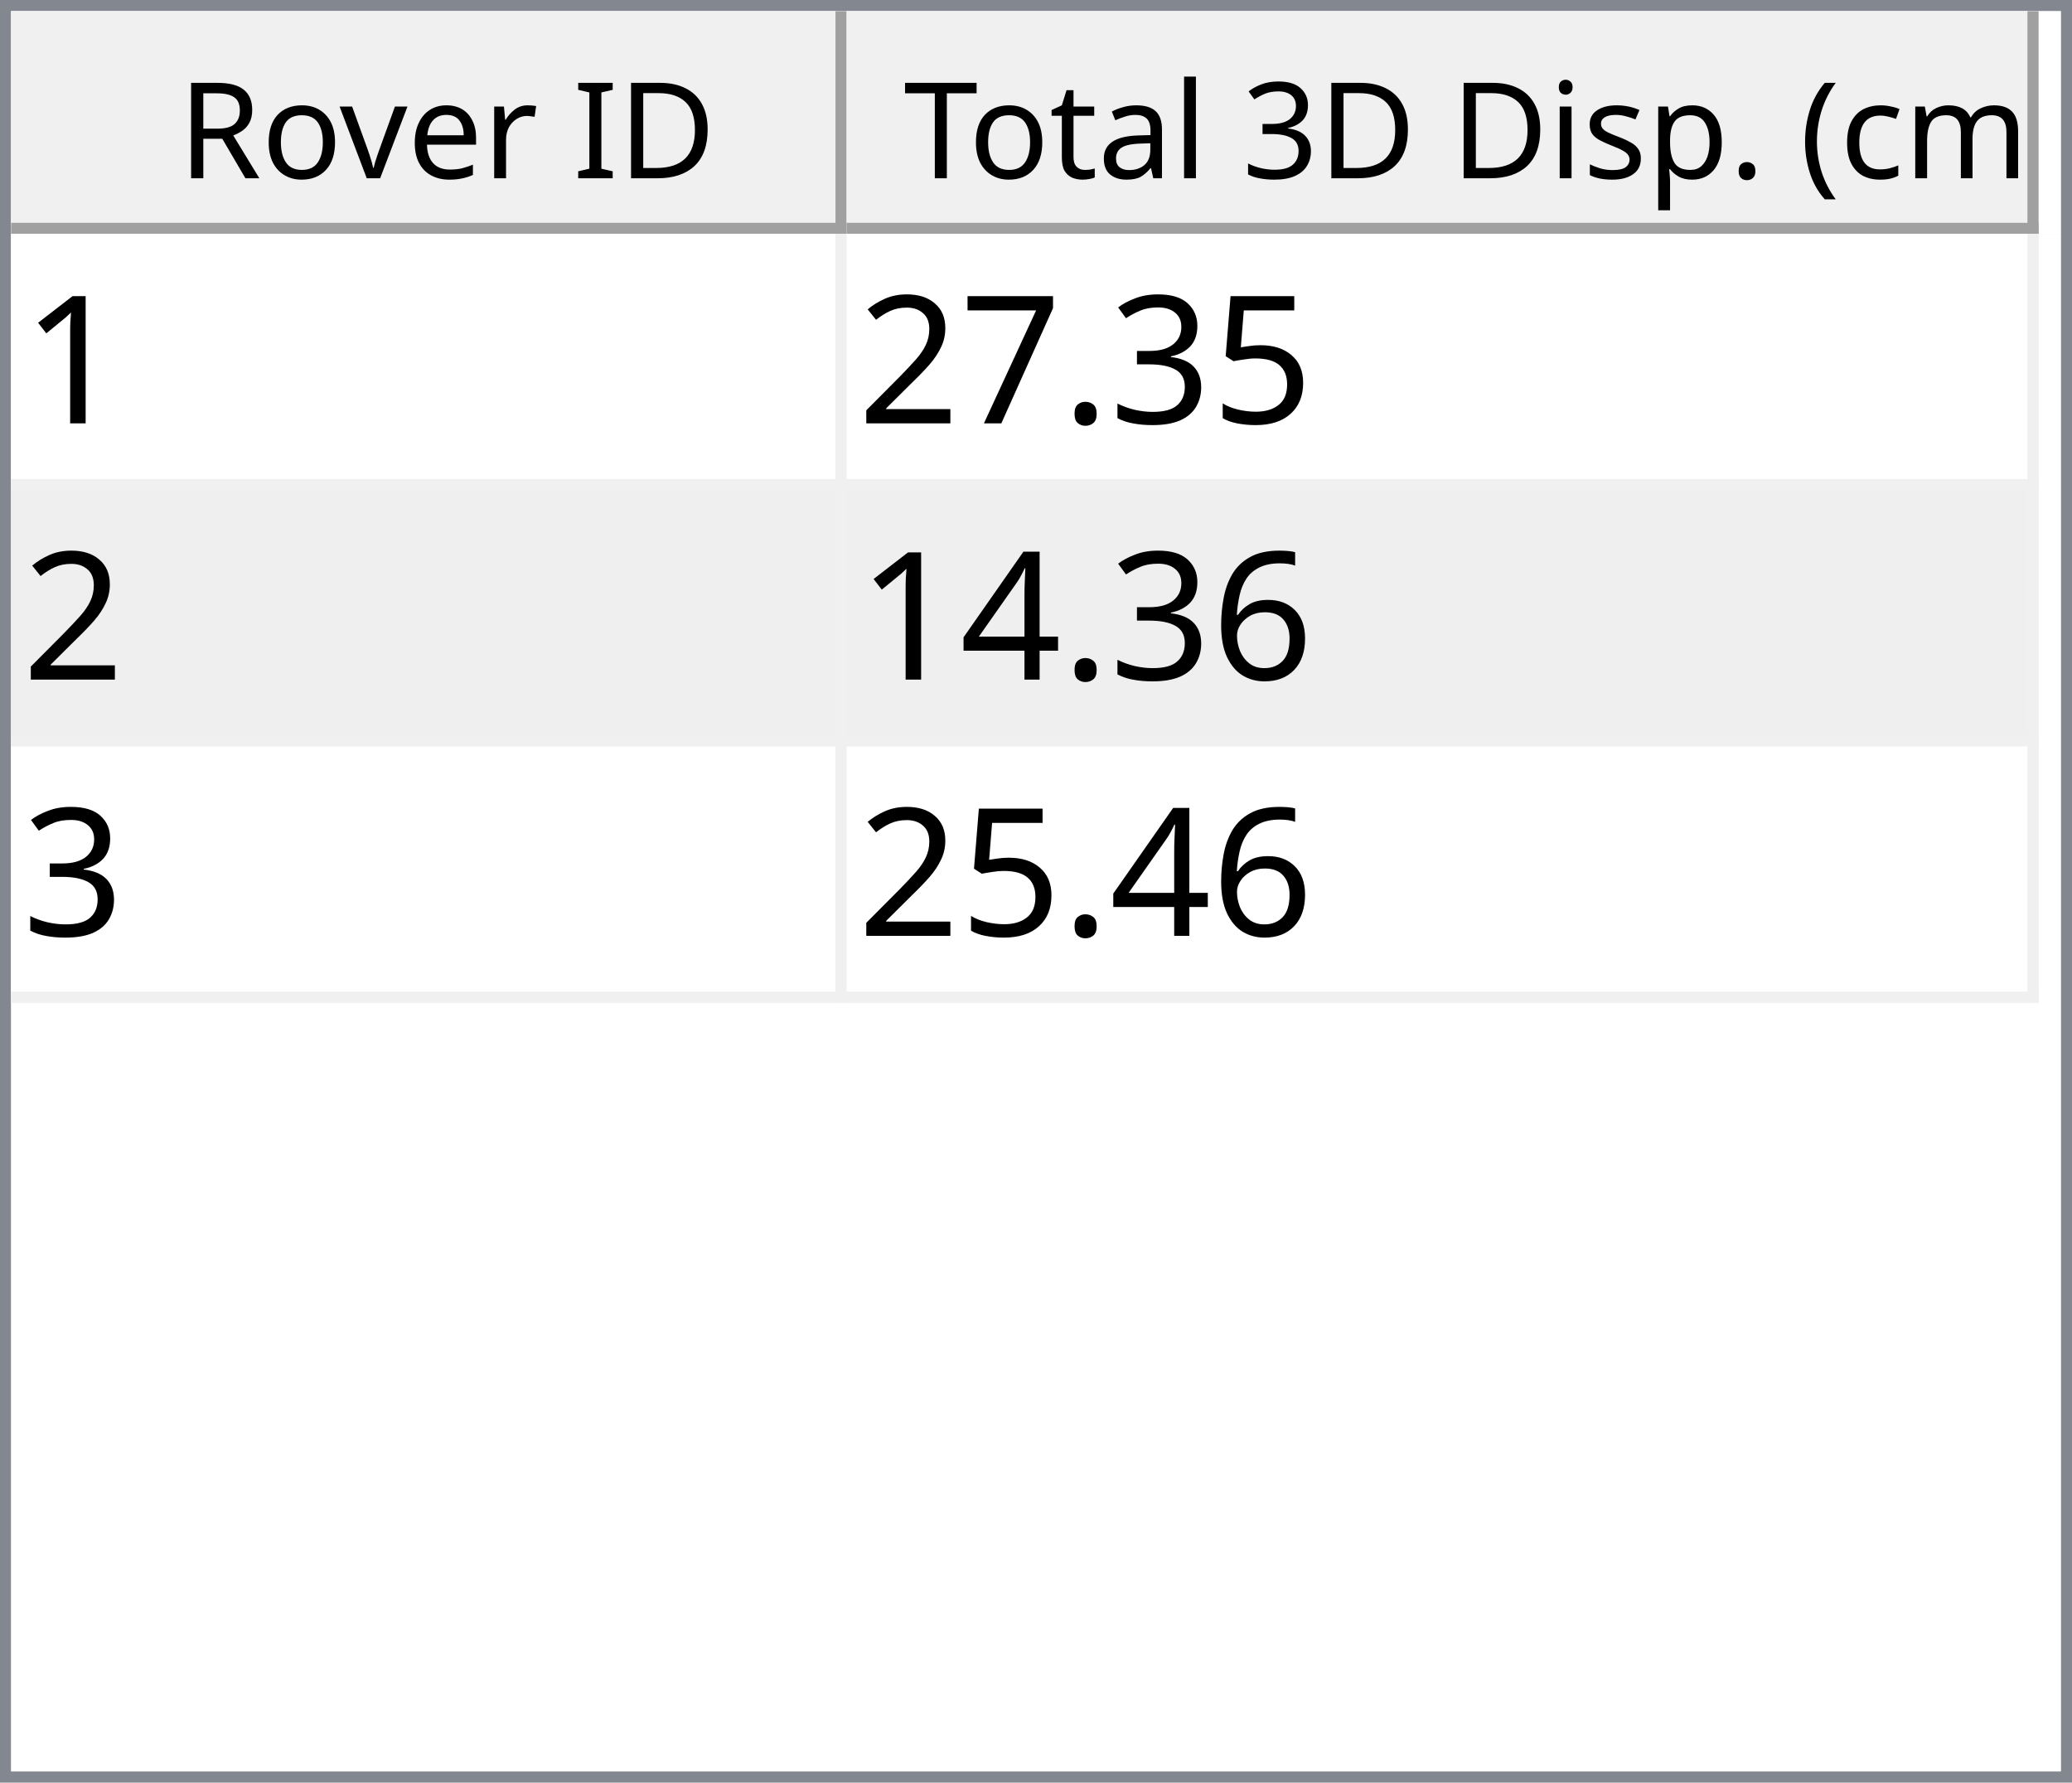
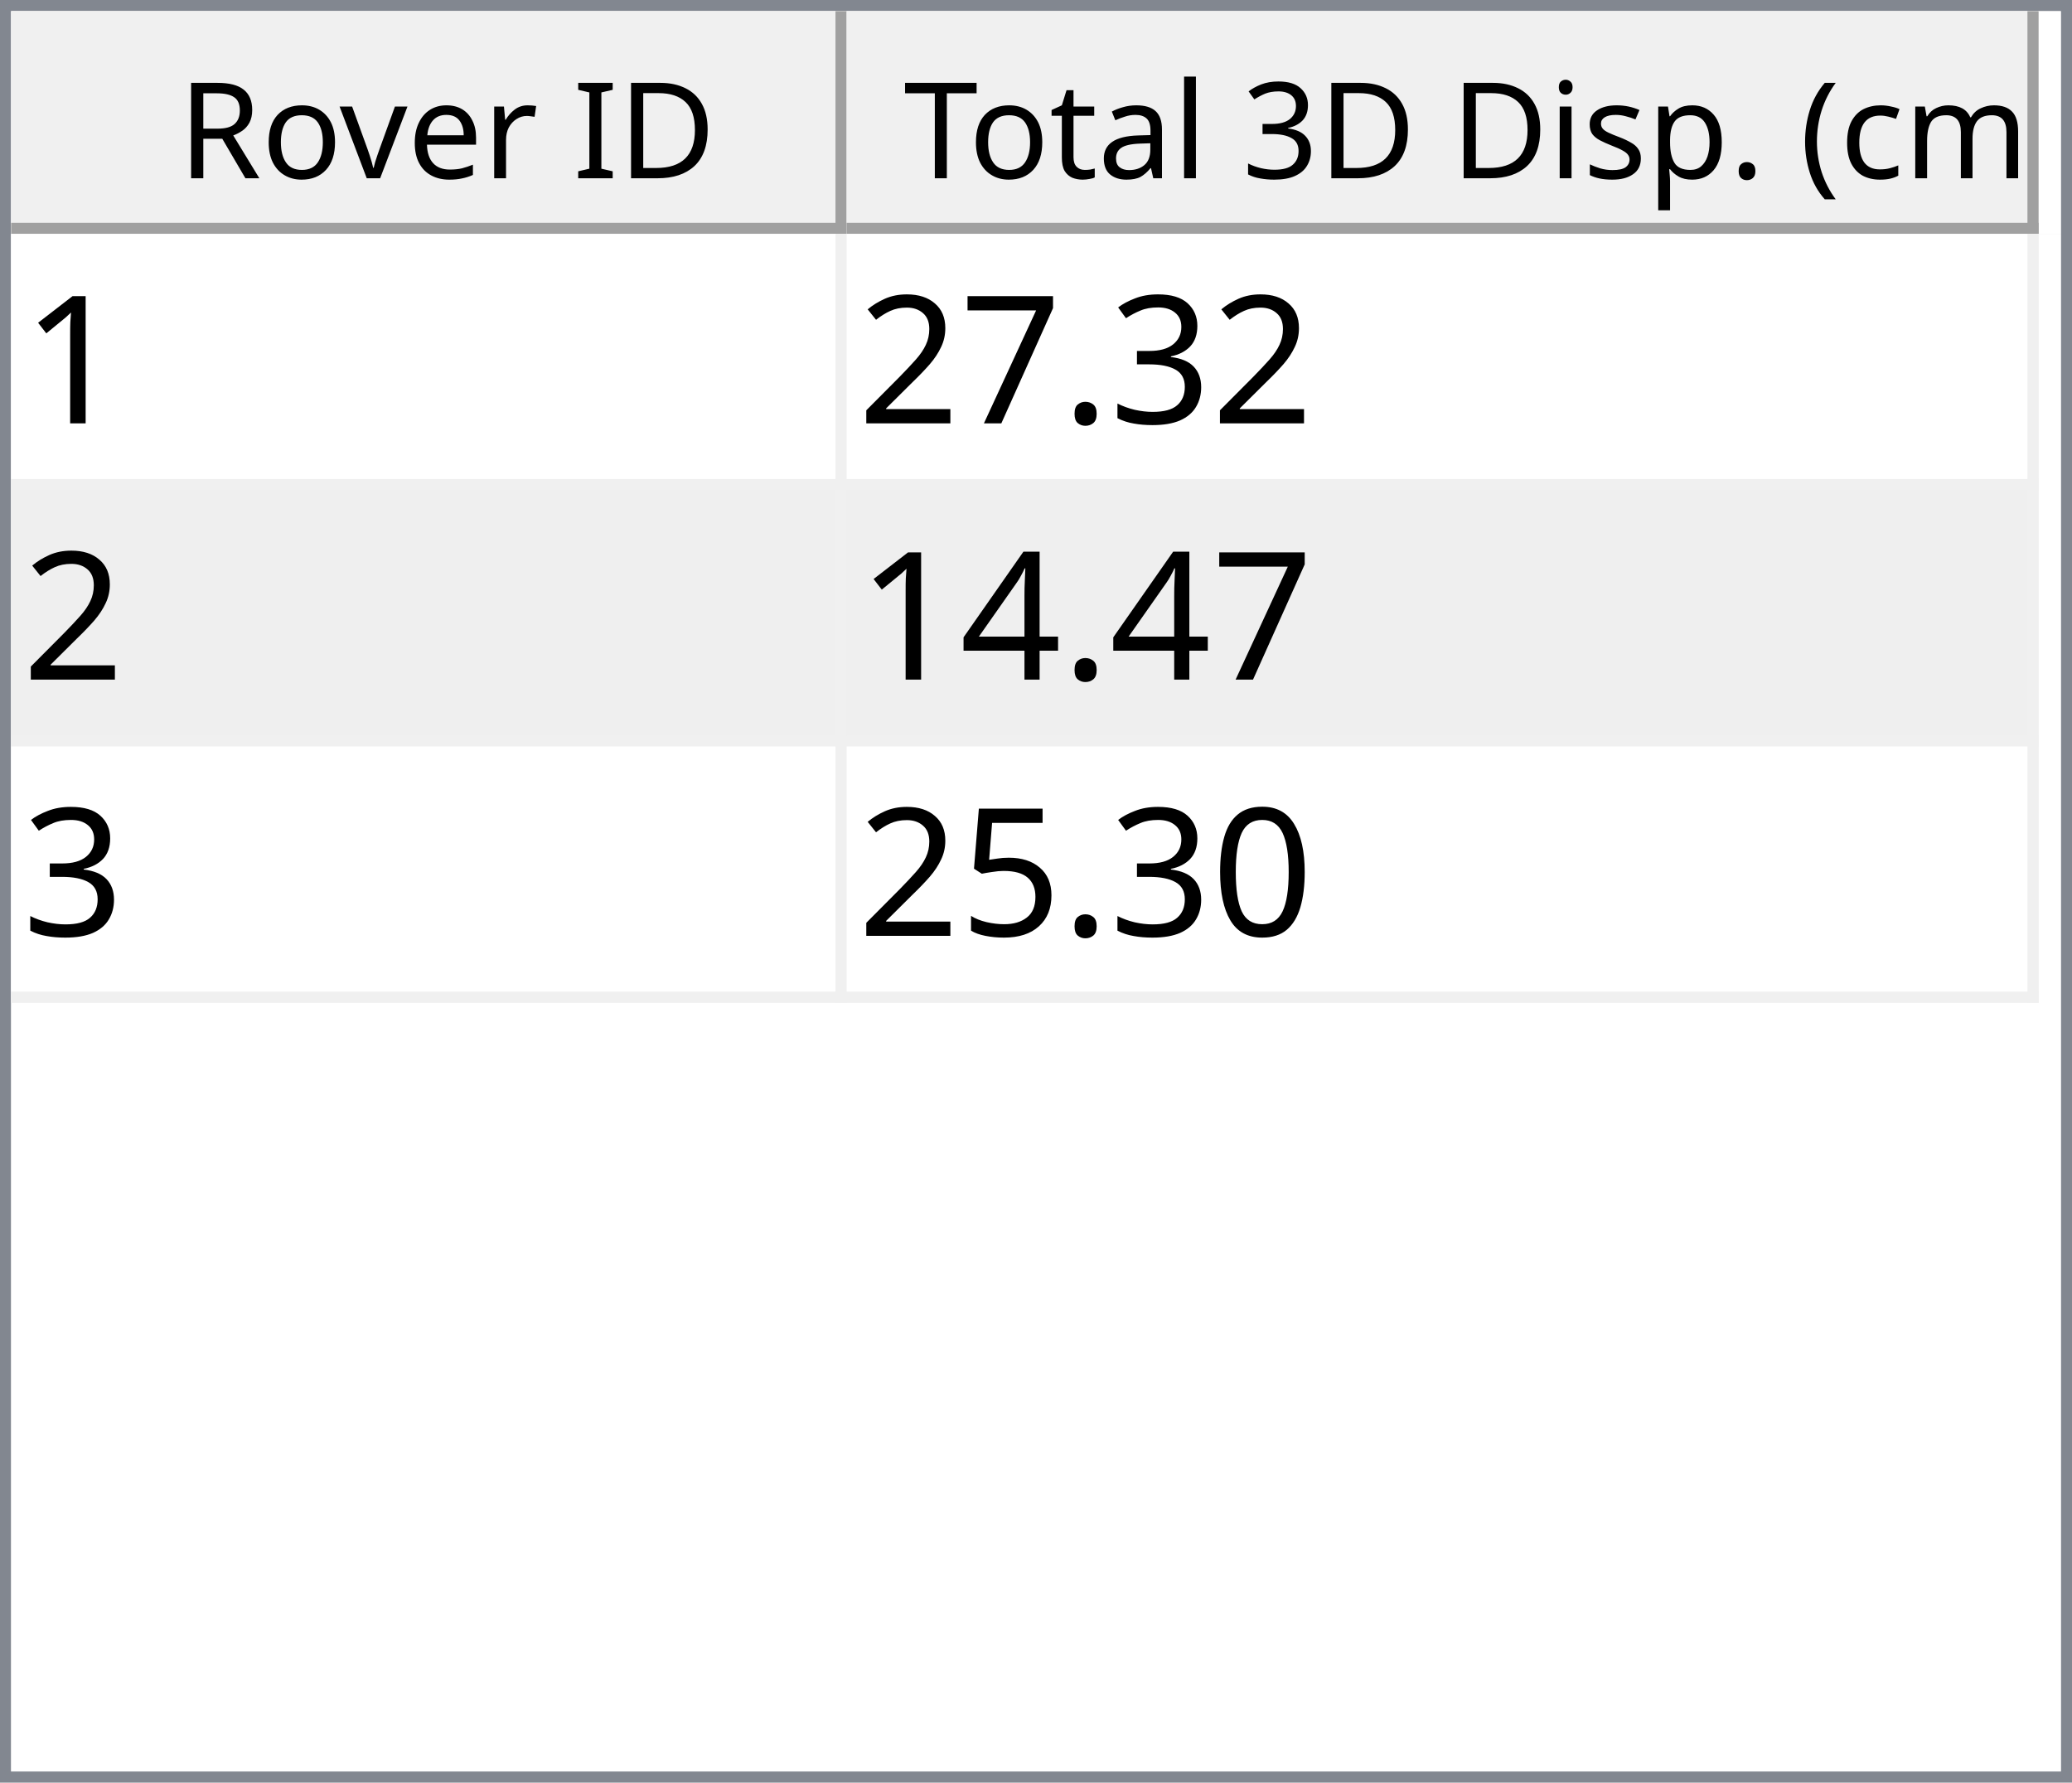
<svg xmlns="http://www.w3.org/2000/svg" style="fill-opacity:1; color-rendering:auto; color-interpolation:auto; text-rendering:auto; stroke:black; stroke-linecap:square; stroke-miterlimit:10; shape-rendering:auto; stroke-opacity:1; fill:black; stroke-dasharray:none; font-weight:normal; stroke-width:1; font-family:'Dialog'; font-style:normal; stroke-linejoin:miter; font-size:12px; stroke-dashoffset:0; image-rendering:auto;" width="186" height="160">
  <defs id="genericDefs" />
  <g>
    <defs id="defs1">
      <clipPath clipPathUnits="userSpaceOnUse" id="clipPath1">
        <path d="M0 0 L186 0 L186 160 L0 160 L0 0 Z" />
      </clipPath>
      <clipPath clipPathUnits="userSpaceOnUse" id="clipPath2">
        <path d="M0 0 L0 160 L186 160 L186 0 Z" />
      </clipPath>
      <clipPath clipPathUnits="userSpaceOnUse" id="clipPath3">
        <path d="M0 0 L0 20 L184 20 L184 0 Z" />
      </clipPath>
      <clipPath clipPathUnits="userSpaceOnUse" id="clipPath4">
        <path d="M0 0 L0 20 L75 20 L75 0 Z" />
      </clipPath>
      <clipPath clipPathUnits="userSpaceOnUse" id="clipPath5">
        <path d="M1 1 L1 19 L74 19 L74 1 Z" />
      </clipPath>
      <clipPath clipPathUnits="userSpaceOnUse" id="clipPath6">
        <path d="M0 0 L0 18 L73 18 L73 0 Z" />
      </clipPath>
      <clipPath clipPathUnits="userSpaceOnUse" id="clipPath7">
        <path d="M-0.5 -0.5 L-0.5 19.5 L74.5 19.5 L74.5 -0.5 Z" />
      </clipPath>
      <clipPath clipPathUnits="userSpaceOnUse" id="clipPath8">
        <path d="M0 0 L0 20 L107 20 L107 0 Z" />
      </clipPath>
      <clipPath clipPathUnits="userSpaceOnUse" id="clipPath9">
        <path d="M1 1 L1 19 L106 19 L106 1 Z" />
      </clipPath>
      <clipPath clipPathUnits="userSpaceOnUse" id="clipPath10">
        <path d="M0 0 L0 18 L105 18 L105 0 Z" />
      </clipPath>
      <clipPath clipPathUnits="userSpaceOnUse" id="clipPath11">
        <path d="M-0.5 -0.5 L-0.5 19.5 L106.5 19.5 L106.5 -0.5 Z" />
      </clipPath>
      <clipPath clipPathUnits="userSpaceOnUse" id="clipPath12">
        <path d="M0 0 L0 138 L184 138 L184 0 Z" />
      </clipPath>
      <clipPath clipPathUnits="userSpaceOnUse" id="clipPath13">
        <path d="M0 0 L0 69 L182 69 L182 0 Z" />
      </clipPath>
      <clipPath clipPathUnits="userSpaceOnUse" id="clipPath14">
        <path d="M-0.5 -0.5 L-0.5 68.5 L181.5 68.5 L181.5 -0.5 Z" />
      </clipPath>
      <clipPath clipPathUnits="userSpaceOnUse" id="clipPath15">
        <path d="M0 0 L0 22 L74 22 L74 0 Z" />
      </clipPath>
      <clipPath clipPathUnits="userSpaceOnUse" id="clipPath16">
        <path d="M0 0 L0 22 L106 22 L106 0 Z" />
      </clipPath>
      <font horiz-adv-x="64.551" id="font1">
        <font-face ascent="107.91" descent="25.098" units-per-em="100" style="font-style:normal; font-family:Segoe UI; font-weight:normal;" />
        <missing-glyph horiz-adv-x="64.551" d="M8.109 0 L8.109 68.266 L56.453 68.266 L56.453 0 L8.109 0 ZM15.328 7.234 L49.219 7.234 L49.219 61.031 L15.328 61.031 L15.328 7.234 Z" />
        <glyph unicode="D" horiz-adv-x="70.117" d="M9.188 0 L9.188 70.016 L28.516 70.016 Q65.531 70.016 65.531 35.891 Q65.531 19.672 55.25 9.836 Q44.969 0 27.734 0 L9.188 0 ZM17.391 62.594 L17.391 7.422 L27.828 7.422 Q41.609 7.422 49.273 14.797 Q56.938 22.172 56.938 35.688 Q56.938 62.594 28.328 62.594 L17.391 62.594 Z" />
        <glyph unicode="I" horiz-adv-x="26.611" d="M17.391 0 L9.188 0 L9.188 70.016 L17.391 70.016 L17.391 0 Z" />
        <glyph unicode=" " horiz-adv-x="27.393" d="" />
        <glyph unicode="r" horiz-adv-x="34.766" d="M34.188 41.891 Q32.078 43.5 28.125 43.5 Q23 43.5 19.555 38.672 Q16.109 33.844 16.109 25.484 L16.109 0 L8.109 0 L8.109 50 L16.109 50 L16.109 39.703 L16.312 39.703 Q18.016 44.969 21.531 47.922 Q25.047 50.875 29.391 50.875 Q32.516 50.875 34.188 50.203 L34.188 41.891 Z" />
        <glyph unicode="e" horiz-adv-x="52.295" d="M48.297 23 L12.984 23 Q13.188 14.656 17.484 10.109 Q21.781 5.562 29.297 5.562 Q37.75 5.562 44.828 11.141 L44.828 3.609 Q38.234 -1.172 27.391 -1.172 Q16.797 -1.172 10.742 5.641 Q4.688 12.453 4.688 24.812 Q4.688 36.469 11.305 43.82 Q17.922 51.172 27.734 51.172 Q37.547 51.172 42.922 44.828 Q48.297 38.484 48.297 27.203 L48.297 23 ZM40.094 29.781 Q40.047 36.719 36.75 40.578 Q33.453 44.438 27.594 44.438 Q21.922 44.438 17.969 40.383 Q14.016 36.328 13.094 29.781 L40.094 29.781 Z" />
        <glyph unicode="v" horiz-adv-x="47.9" d="M47.406 50 L27.484 0 L19.625 0 L0.688 50 L9.469 50 L22.172 13.672 Q23.578 9.672 23.922 6.688 L24.125 6.688 Q24.609 10.453 25.688 13.484 L38.969 50 L47.406 50 Z" />
        <glyph unicode="o" horiz-adv-x="58.594" d="M29 -1.172 Q17.922 -1.172 11.305 5.836 Q4.688 12.844 4.688 24.422 Q4.688 37.016 11.57 44.094 Q18.453 51.172 30.172 51.172 Q41.359 51.172 47.633 44.289 Q53.906 37.406 53.906 25.203 Q53.906 13.234 47.141 6.031 Q40.375 -1.172 29 -1.172 ZM29.594 44.438 Q21.875 44.438 17.383 39.188 Q12.891 33.938 12.891 24.703 Q12.891 15.828 17.43 10.695 Q21.969 5.562 29.594 5.562 Q37.359 5.562 41.531 10.594 Q45.703 15.625 45.703 24.906 Q45.703 34.281 41.531 39.359 Q37.359 44.438 29.594 44.438 Z" />
        <glyph unicode="R" horiz-adv-x="59.814" d="M59.375 0 L49.609 0 L37.891 19.625 Q36.281 22.359 34.766 24.289 Q33.25 26.219 31.664 27.438 Q30.078 28.656 28.25 29.219 Q26.422 29.781 24.125 29.781 L17.391 29.781 L17.391 0 L9.188 0 L9.188 70.016 L30.078 70.016 Q34.672 70.016 38.555 68.867 Q42.438 67.719 45.289 65.375 Q48.141 63.031 49.758 59.547 Q51.375 56.062 51.375 51.375 Q51.375 47.703 50.273 44.656 Q49.172 41.609 47.148 39.211 Q45.125 36.812 42.266 35.133 Q39.406 33.453 35.844 32.516 L35.844 32.328 Q37.594 31.547 38.891 30.547 Q40.188 29.547 41.359 28.18 Q42.531 26.812 43.68 25.078 Q44.828 23.344 46.234 21.047 L59.375 0 ZM17.391 62.594 L17.391 37.203 L28.516 37.203 Q31.594 37.203 34.203 38.133 Q36.812 39.062 38.719 40.797 Q40.625 42.531 41.703 45.047 Q42.781 47.562 42.781 50.688 Q42.781 56.297 39.141 59.445 Q35.5 62.594 28.609 62.594 L17.391 62.594 Z" />
        <glyph unicode=")" horiz-adv-x="30.176" d="M8.297 -15.922 L1.172 -15.922 Q16.406 2.344 16.406 26.812 Q16.406 51.469 1.078 70.016 L8.297 70.016 Q23.531 52.156 23.531 26.703 Q23.531 1.375 8.297 -15.922 Z" />
        <glyph unicode="m" horiz-adv-x="86.133" d="M79.109 0 L71.094 0 L71.094 28.719 Q71.094 37.016 68.531 40.727 Q65.969 44.438 59.906 44.438 Q54.781 44.438 51.195 39.75 Q47.609 35.062 47.609 28.516 L47.609 0 L39.594 0 L39.594 29.688 Q39.594 44.438 28.219 44.438 Q22.953 44.438 19.531 40.016 Q16.109 35.594 16.109 28.516 L16.109 0 L8.109 0 L8.109 50 L16.109 50 L16.109 42.094 L16.312 42.094 Q21.625 51.172 31.844 51.172 Q36.969 51.172 40.773 48.312 Q44.578 45.453 46 40.828 Q51.562 51.172 62.594 51.172 Q79.109 51.172 79.109 30.812 L79.109 0 Z" />
        <glyph unicode="c" horiz-adv-x="46.191" d="M42.188 2.297 Q36.422 -1.172 28.516 -1.172 Q17.828 -1.172 11.258 5.789 Q4.688 12.75 4.688 23.828 Q4.688 36.188 11.766 43.68 Q18.844 51.172 30.672 51.172 Q37.25 51.172 42.281 48.734 L42.281 40.531 Q36.719 44.438 30.375 44.438 Q22.703 44.438 17.797 38.945 Q12.891 33.453 12.891 24.516 Q12.891 15.719 17.508 10.641 Q22.125 5.562 29.891 5.562 Q36.422 5.562 42.188 9.906 L42.188 2.297 Z" />
        <glyph unicode="(" horiz-adv-x="30.176" d="M29.109 -15.922 L21.969 -15.922 Q6.844 1.375 6.844 26.703 Q6.844 52.156 21.969 70.016 L29.203 70.016 Q13.875 51.469 13.875 26.812 Q13.875 2.344 29.109 -15.922 Z" />
        <glyph unicode="." horiz-adv-x="21.68" d="M10.891 -1.078 Q8.641 -1.078 7.055 0.539 Q5.469 2.156 5.469 4.391 Q5.469 6.641 7.055 8.273 Q8.641 9.906 10.891 9.906 Q13.188 9.906 14.797 8.273 Q16.406 6.641 16.406 4.391 Q16.406 2.156 14.797 0.539 Q13.188 -1.078 10.891 -1.078 Z" />
        <glyph unicode="p" horiz-adv-x="58.789" d="M16.312 7.234 L16.109 7.234 L16.109 -23 L8.109 -23 L8.109 50 L16.109 50 L16.109 41.219 L16.312 41.219 Q22.219 51.172 33.594 51.172 Q43.266 51.172 48.688 44.461 Q54.109 37.75 54.109 26.469 Q54.109 13.922 48 6.375 Q41.891 -1.172 31.297 -1.172 Q21.578 -1.172 16.312 7.234 ZM16.109 27.391 L16.109 20.406 Q16.109 14.203 20.141 9.883 Q24.172 5.562 30.375 5.562 Q37.641 5.562 41.773 11.133 Q45.906 16.703 45.906 26.609 Q45.906 34.969 42.047 39.703 Q38.188 44.438 31.594 44.438 Q24.609 44.438 20.359 39.578 Q16.109 34.719 16.109 27.391 Z" />
        <glyph unicode="s" horiz-adv-x="42.432" d="M5.078 1.812 L5.078 10.406 Q11.625 5.562 19.484 5.562 Q30.031 5.562 30.031 12.594 Q30.031 14.594 29.125 15.992 Q28.219 17.391 26.68 18.461 Q25.141 19.531 23.07 20.383 Q21 21.234 18.609 22.172 Q15.281 23.484 12.766 24.828 Q10.25 26.172 8.57 27.859 Q6.891 29.547 6.031 31.695 Q5.172 33.844 5.172 36.719 Q5.172 40.234 6.789 42.945 Q8.406 45.656 11.086 47.484 Q13.766 49.312 17.211 50.242 Q20.656 51.172 24.312 51.172 Q30.812 51.172 35.938 48.922 L35.938 40.828 Q30.422 44.438 23.25 44.438 Q21 44.438 19.195 43.922 Q17.391 43.406 16.094 42.477 Q14.797 41.547 14.086 40.258 Q13.375 38.969 13.375 37.406 Q13.375 35.453 14.086 34.133 Q14.797 32.812 16.164 31.789 Q17.531 30.766 19.484 29.938 Q21.438 29.109 23.922 28.125 Q27.25 26.859 29.883 25.516 Q32.516 24.172 34.375 22.484 Q36.234 20.797 37.234 18.602 Q38.234 16.406 38.234 13.375 Q38.234 9.672 36.602 6.938 Q34.969 4.203 32.234 2.398 Q29.5 0.594 25.93 -0.289 Q22.359 -1.172 18.453 -1.172 Q10.75 -1.172 5.078 1.812 Z" />
        <glyph unicode="i" horiz-adv-x="24.219" d="M12.203 62.703 Q10.062 62.703 8.547 64.164 Q7.031 65.625 7.031 67.875 Q7.031 70.125 8.547 71.609 Q10.062 73.094 12.203 73.094 Q14.406 73.094 15.945 71.609 Q17.484 70.125 17.484 67.875 Q17.484 65.719 15.945 64.211 Q14.406 62.703 12.203 62.703 ZM16.109 0 L8.109 0 L8.109 50 L16.109 50 L16.109 0 Z" />
        <glyph unicode="3" horiz-adv-x="53.906" d="M46.531 19.828 Q46.531 15.094 44.75 11.211 Q42.969 7.328 39.719 4.57 Q36.469 1.812 31.93 0.297 Q27.391 -1.219 21.922 -1.219 Q11.922 -1.219 6 2.594 L6 11.188 Q13.094 5.609 22.219 5.609 Q25.875 5.609 28.828 6.539 Q31.781 7.469 33.906 9.227 Q36.031 10.984 37.18 13.477 Q38.328 15.969 38.328 19.094 Q38.328 32.812 18.797 32.812 L12.984 32.812 L12.984 39.594 L18.5 39.594 Q35.797 39.594 35.797 52.484 Q35.797 64.406 22.609 64.406 Q15.188 64.406 8.688 59.422 L8.688 67.188 Q15.375 71.188 24.609 71.188 Q29 71.188 32.57 69.969 Q36.141 68.75 38.68 66.555 Q41.219 64.359 42.609 61.281 Q44 58.203 44 54.5 Q44 40.672 30.031 36.719 L30.031 36.531 Q33.594 36.141 36.625 34.797 Q39.656 33.453 41.852 31.305 Q44.047 29.156 45.289 26.25 Q46.531 23.344 46.531 19.828 Z" />
        <glyph unicode="l" horiz-adv-x="24.219" d="M16.109 0 L8.109 0 L8.109 74.031 L16.109 74.031 L16.109 0 Z" />
        <glyph unicode="a" horiz-adv-x="50.879" d="M43.891 0 L35.891 0 L35.891 7.812 L35.688 7.812 Q30.469 -1.172 20.312 -1.172 Q12.844 -1.172 8.617 2.781 Q4.391 6.734 4.391 13.281 Q4.391 27.297 20.906 29.594 L35.891 31.688 Q35.891 44.438 25.594 44.438 Q16.547 44.438 9.281 38.281 L9.281 46.484 Q16.656 51.172 26.266 51.172 Q43.891 51.172 43.891 32.516 L43.891 0 ZM35.891 25.297 L23.828 23.641 Q18.266 22.859 15.43 20.875 Q12.594 18.891 12.594 13.875 Q12.594 10.203 15.211 7.883 Q17.828 5.562 22.172 5.562 Q28.125 5.562 32.008 9.742 Q35.891 13.922 35.891 20.312 L35.891 25.297 Z" />
        <glyph unicode="t" horiz-adv-x="33.887" d="M31.297 0.484 Q28.469 -1.078 23.828 -1.078 Q10.688 -1.078 10.688 13.578 L10.688 43.172 L2.094 43.172 L2.094 50 L10.688 50 L10.688 62.203 L18.703 64.797 L18.703 50 L31.297 50 L31.297 43.172 L18.703 43.172 L18.703 14.984 Q18.703 9.969 20.414 7.82 Q22.125 5.672 26.078 5.672 Q29.109 5.672 31.297 7.328 L31.297 0.484 Z" />
        <glyph unicode="T" horiz-adv-x="52.393" d="M50.594 62.594 L30.375 62.594 L30.375 0 L22.172 0 L22.172 62.594 L2 62.594 L2 70.016 L50.594 70.016 L50.594 62.594 Z" />
      </font>
      <font horiz-adv-x="75.0" id="font2">
        <font-face ascent="100.537" descent="21.973" units-per-em="100" style="font-style:normal; font-family:sans-serif; font-weight:normal;" />
        <missing-glyph horiz-adv-x="75.0" d="M12.5 0 L12.5 62.5 L62.5 62.5 L62.5 0 L12.5 0 ZM14.062 1.562 L60.938 1.562 L60.938 60.938 L14.062 60.938 L14.062 1.562 Z" />
        <glyph unicode="1" horiz-adv-x="55.615" d="M37.25 0 L28.469 0 L28.469 56 Q25.297 52.984 20.141 49.953 Q14.984 46.922 10.891 45.406 L10.891 53.906 Q18.266 57.375 23.781 62.305 Q29.297 67.234 31.594 71.875 L37.25 71.875 L37.25 0 Z" />
-         <glyph unicode="5" horiz-adv-x="55.615" d="M4.156 18.75 L13.375 19.531 Q14.406 12.797 18.141 9.398 Q21.875 6 27.156 6 Q33.5 6 37.891 10.789 Q42.281 15.578 42.281 23.484 Q42.281 31 38.062 35.352 Q33.844 39.703 27 39.703 Q22.75 39.703 19.336 37.773 Q15.922 35.844 13.969 32.766 L5.719 33.844 L12.641 70.609 L48.25 70.609 L48.25 62.203 L19.672 62.203 L15.828 42.969 Q22.266 47.469 29.344 47.469 Q38.719 47.469 45.164 40.969 Q51.609 34.469 51.609 24.266 Q51.609 14.547 45.953 7.469 Q39.062 -1.219 27.156 -1.219 Q17.391 -1.219 11.211 4.25 Q5.031 9.719 4.156 18.75 Z" />
        <glyph unicode="3" horiz-adv-x="55.615" d="M4.203 18.891 L12.984 20.062 Q14.5 12.594 18.141 9.297 Q21.781 6 27 6 Q33.203 6 37.477 10.297 Q41.75 14.594 41.75 20.953 Q41.75 27 37.797 30.93 Q33.844 34.859 27.734 34.859 Q25.25 34.859 21.531 33.891 L22.516 41.609 Q23.391 41.5 23.922 41.5 Q29.547 41.5 34.039 44.43 Q38.531 47.359 38.531 53.469 Q38.531 58.297 35.258 61.477 Q31.984 64.656 26.812 64.656 Q21.688 64.656 18.266 61.43 Q14.844 58.203 13.875 51.766 L5.078 53.328 Q6.688 62.156 12.398 67.016 Q18.109 71.875 26.609 71.875 Q32.469 71.875 37.398 69.359 Q42.328 66.844 44.945 62.5 Q47.562 58.156 47.562 53.266 Q47.562 48.641 45.07 44.828 Q42.578 41.016 37.703 38.766 Q44.047 37.312 47.562 32.695 Q51.078 28.078 51.078 21.141 Q51.078 11.766 44.242 5.25 Q37.406 -1.266 26.953 -1.266 Q17.531 -1.266 11.305 4.352 Q5.078 9.969 4.203 18.891 Z" />
        <glyph unicode="." horiz-adv-x="27.783" d="M9.078 0 L9.078 10.016 L19.094 10.016 L19.094 0 L9.078 0 Z" />
        <glyph unicode="7" horiz-adv-x="55.615" d="M4.734 62.203 L4.734 70.656 L51.078 70.656 L51.078 63.812 Q44.234 56.547 37.523 44.484 Q30.812 32.422 27.156 19.672 Q24.516 10.688 23.781 0 L14.75 0 Q14.891 8.453 18.062 20.414 Q21.234 32.375 27.172 43.484 Q33.109 54.594 39.797 62.203 L4.734 62.203 Z" />
        <glyph unicode="2" horiz-adv-x="55.615" d="M50.344 8.453 L50.344 0 L3.031 0 Q2.938 3.172 4.047 6.109 Q5.859 10.938 9.836 15.625 Q13.812 20.312 21.344 26.469 Q33.016 36.031 37.117 41.625 Q41.219 47.219 41.219 52.203 Q41.219 57.422 37.477 61.008 Q33.734 64.594 27.734 64.594 Q21.391 64.594 17.578 60.789 Q13.766 56.984 13.719 50.25 L4.688 51.172 Q5.609 61.281 11.664 66.578 Q17.719 71.875 27.938 71.875 Q38.234 71.875 44.242 66.164 Q50.25 60.453 50.25 52 Q50.25 47.703 48.492 43.555 Q46.734 39.406 42.656 34.812 Q38.578 30.219 29.109 22.219 Q21.188 15.578 18.945 13.211 Q16.703 10.844 15.234 8.453 L50.344 8.453 Z" />
-         <glyph unicode="6" horiz-adv-x="55.615" d="M49.75 54.047 L41.016 53.375 Q39.844 58.547 37.703 60.891 Q34.125 64.656 28.906 64.656 Q24.703 64.656 21.531 62.312 Q17.391 59.281 14.992 53.469 Q12.594 47.656 12.5 36.922 Q15.672 41.75 20.266 44.094 Q24.859 46.438 29.891 46.438 Q38.672 46.438 44.852 39.969 Q51.031 33.5 51.031 23.25 Q51.031 16.5 48.125 10.719 Q45.219 4.938 40.141 1.859 Q35.062 -1.219 28.609 -1.219 Q17.625 -1.219 10.695 6.859 Q3.766 14.938 3.766 33.5 Q3.766 54.25 11.422 63.672 Q18.109 71.875 29.438 71.875 Q37.891 71.875 43.289 67.141 Q48.688 62.406 49.75 54.047 ZM13.875 23.188 Q13.875 18.656 15.797 14.508 Q17.719 10.359 21.188 8.18 Q24.656 6 28.469 6 Q34.031 6 38.039 10.492 Q42.047 14.984 42.047 22.703 Q42.047 30.125 38.086 34.398 Q34.125 38.672 28.125 38.672 Q22.172 38.672 18.023 34.398 Q13.875 30.125 13.875 23.188 Z" />
        <glyph unicode="4" horiz-adv-x="55.615" d="M32.328 0 L32.328 17.141 L1.266 17.141 L1.266 25.203 L33.938 71.578 L41.109 71.578 L41.109 25.203 L50.781 25.203 L50.781 17.141 L41.109 17.141 L41.109 0 L32.328 0 ZM32.328 25.203 L32.328 57.469 L9.906 25.203 L32.328 25.203 Z" />
+         <glyph unicode="0" horiz-adv-x="55.615" d="M4.156 35.297 Q4.156 48 6.766 55.742 Q9.375 63.484 14.523 67.68 Q19.672 71.875 27.484 71.875 Q33.25 71.875 37.594 69.555 Q41.938 67.234 44.773 62.867 Q47.609 58.5 49.219 52.227 Q50.828 45.953 50.828 35.297 Q50.828 22.703 48.242 14.969 Q45.656 7.234 40.508 3.008 Q35.359 -1.219 27.484 -1.219 Q17.141 -1.219 11.234 6.203 Q4.156 15.141 4.156 35.297 ZM13.188 35.297 Q13.188 17.672 17.312 11.836 Q21.438 6 27.484 6 Q33.547 6 37.672 11.859 Q41.797 17.719 41.797 35.297 Q41.797 52.984 37.672 58.789 Q33.547 64.594 27.391 64.594 Q21.344 64.594 17.719 59.469 Q13.188 52.938 13.188 35.297 Z" />
+         <glyph unicode="5" horiz-adv-x="55.615" d="M4.156 18.75 L13.375 19.531 Q14.406 12.797 18.141 9.398 Q21.875 6 27.156 6 Q33.5 6 37.891 10.789 Q42.281 15.578 42.281 23.484 Q42.281 31 38.062 35.352 Q33.844 39.703 27 39.703 Q22.75 39.703 19.336 37.773 Q15.922 35.844 13.969 32.766 L5.719 33.844 L12.641 70.609 L48.25 70.609 L48.25 62.203 L19.672 62.203 L15.828 42.969 Q22.266 47.469 29.344 47.469 Q38.719 47.469 45.164 40.969 Q51.609 34.469 51.609 24.266 Q51.609 14.547 45.953 7.469 Q39.062 -1.219 27.156 -1.219 Q17.391 -1.219 11.211 4.25 Q5.031 9.719 4.156 18.75 Z" />
      </font>
    </defs>
    <g style="fill:white; stroke:white;">
      <rect x="0" y="0" width="186" style="clip-path:url(#clipPath1); stroke:none;" height="160" />
    </g>
    <g style="fill:white; text-rendering:optimizeSpeed; color-rendering:optimizeSpeed; image-rendering:optimizeSpeed; shape-rendering:crispEdges; stroke:white; color-interpolation:sRGB;">
      <rect x="0" width="186" height="160" y="0" style="stroke:none;" />
      <path style="stroke:none;" d="M0 160 L186 160 L186 0 L0 0 Z" />
    </g>
    <g style="fill:rgb(240,240,240); font-family:'Segoe UI'; stroke:rgb(240,240,240);">
      <rect x="0" y="0" width="186" style="clip-path:url(#clipPath2); stroke:none;" height="160" />
    </g>
    <g style="fill:rgb(130,135,144); font-family:'Segoe UI'; stroke:rgb(130,135,144);">
      <path d="M0 0 L186 0 L186 160 L0 160 L0 0 ZM1 1 L185 1 L185 159 L1 159 L1 1 Z" style="fill-rule:evenodd; clip-path:url(#clipPath2); stroke:none;" />
    </g>
    <g style="fill:white; font-family:'Segoe UI'; stroke:white;" transform="translate(1,1)">
      <rect x="0" y="0" width="184" style="clip-path:url(#clipPath3); stroke:none;" height="20" />
    </g>
    <g style="fill:rgb(240,240,240); font-family:'Segoe UI'; stroke:rgb(240,240,240);" transform="translate(1,1)">
      <rect x="0" y="0" width="75" style="clip-path:url(#clipPath4); stroke:none;" height="20" />
    </g>
    <g style="font-family:'Segoe UI';" transform="translate(2,2)">
      <text x="14" xml:space="preserve" y="14" style="clip-path:url(#clipPath6); stroke:none;">Rover ID</text>
    </g>
    <g style="fill:rgb(160,160,160); font-family:'Segoe UI'; stroke:rgb(160,160,160); stroke-linejoin:bevel;" transform="translate(1.5,1.5)">
      <line x1="74" x2="74" y1="0" style="fill:none; clip-path:url(#clipPath7);" y2="19" />
    </g>
    <g style="fill:rgb(160,160,160); font-family:'Segoe UI'; stroke:rgb(160,160,160); stroke-linejoin:bevel;" transform="matrix(1,0,0,1,1,1) translate(0.5,0.5)">
      <line x1="0" x2="74" y1="19" style="fill:none; clip-path:url(#clipPath7);" y2="19" />
    </g>
    <g style="fill:rgb(240,240,240); font-family:'Segoe UI'; stroke:rgb(240,240,240);" transform="translate(76,1)">
      <rect x="0" y="0" width="107" style="clip-path:url(#clipPath8); stroke:none;" height="20" />
    </g>
    <g style="font-family:'Segoe UI';" transform="translate(77,2)">
      <text x="1" xml:space="preserve" y="14" style="clip-path:url(#clipPath10); stroke:none;"> Total 3D Disp. (cm)</text>
    </g>
    <g style="fill:rgb(160,160,160); font-family:'Segoe UI'; stroke:rgb(160,160,160); stroke-linejoin:bevel;" transform="translate(76.5,1.5)">
      <line x1="106" x2="106" y1="0" style="fill:none; clip-path:url(#clipPath11);" y2="19" />
    </g>
    <g style="fill:rgb(160,160,160); font-family:'Segoe UI'; stroke:rgb(160,160,160); stroke-linejoin:bevel;" transform="matrix(1,0,0,1,76,1) translate(0.5,0.5)">
      <line x1="0" x2="106" y1="19" style="fill:none; clip-path:url(#clipPath11);" y2="19" />
    </g>
    <g style="fill:white; font-family:'Segoe UI'; stroke:white;" transform="translate(1,21)">
      <rect x="0" y="0" width="184" style="clip-path:url(#clipPath12); stroke:none;" height="138" />
    </g>
    <g style="fill:rgb(240,240,240); font-size:16px; font-family:sans-serif; stroke:rgb(240,240,240);" transform="translate(1,21)">
      <rect x="0" y="0" width="182" style="clip-path:url(#clipPath13); stroke:none;" height="69" />
      <line transform="translate(0.5,0.5)" x1="0" x2="181" y1="22" style="clip-path:url(#clipPath14); fill:none; stroke-linejoin:bevel;" y2="22" />
    </g>
    <g transform="matrix(1,0,0,1,1,21) translate(0.5,0.5)" style="fill:rgb(240,240,240); font-size:16px; font-family:sans-serif; stroke:rgb(240,240,240); stroke-linejoin:bevel;">
      <line x1="0" x2="181" y1="45" style="fill:none; clip-path:url(#clipPath14);" y2="45" />
    </g>
    <g transform="matrix(1,0,0,1,1,21) translate(0.5,0.5)" style="fill:rgb(240,240,240); font-size:16px; font-family:sans-serif; stroke:rgb(240,240,240); stroke-linejoin:bevel;">
      <line x1="0" x2="181" y1="68" style="fill:none; clip-path:url(#clipPath14);" y2="68" />
    </g>
    <g transform="matrix(1,0,0,1,1,21) translate(0.5,0.5)" style="fill:rgb(240,240,240); font-size:16px; font-family:sans-serif; stroke:rgb(240,240,240); stroke-linejoin:bevel;">
      <line x1="74" x2="74" y1="0" style="fill:none; clip-path:url(#clipPath14);" y2="68" />
    </g>
    <g transform="matrix(1,0,0,1,1,21) translate(0.5,0.5)" style="fill:rgb(240,240,240); font-size:16px; font-family:sans-serif; stroke:rgb(240,240,240); stroke-linejoin:bevel;">
      <line x1="181" x2="181" y1="0" style="fill:none; clip-path:url(#clipPath14);" y2="68" />
    </g>
    <g style="fill:white; font-size:16px; font-family:sans-serif; stroke:white;" transform="matrix(1,0,0,1,1,21)">
      <rect x="0" y="0" width="74" style="clip-path:url(#clipPath15); stroke:none;" height="22" />
      <text x="1" y="17" style="fill:black; clip-path:url(#clipPath15); stroke:none;" xml:space="preserve">1</text>
    </g>
    <g style="fill:white; font-size:16px; font-family:sans-serif; stroke:white;" transform="matrix(1,0,0,1,1,21) translate(75,0)">
      <rect x="0" y="0" width="106" style="clip-path:url(#clipPath16); stroke:none;" height="22" />
-       <text x="1" y="17" style="fill:black; clip-path:url(#clipPath16); stroke:none;" xml:space="preserve">27.35</text>
+       <text x="1" y="17" style="fill:black; clip-path:url(#clipPath16); stroke:none;" xml:space="preserve">27.32</text>
    </g>
    <g style="fill:rgb(239,239,239); font-size:16px; font-family:sans-serif; stroke:rgb(239,239,239);" transform="matrix(1,0,0,1,1,21) translate(0,23)">
      <rect x="0" y="0" width="74" style="clip-path:url(#clipPath15); stroke:none;" height="22" />
      <text x="1" y="17" style="fill:black; clip-path:url(#clipPath15); stroke:none;" xml:space="preserve">2</text>
    </g>
    <g style="fill:rgb(239,239,239); font-size:16px; font-family:sans-serif; stroke:rgb(239,239,239);" transform="matrix(1,0,0,1,1,21) translate(75,23)">
      <rect x="0" y="0" width="106" style="clip-path:url(#clipPath16); stroke:none;" height="22" />
-       <text x="1" y="17" style="fill:black; clip-path:url(#clipPath16); stroke:none;" xml:space="preserve">14.36</text>
+       <text x="1" y="17" style="fill:black; clip-path:url(#clipPath16); stroke:none;" xml:space="preserve">14.47</text>
    </g>
    <g style="fill:white; font-size:16px; font-family:sans-serif; stroke:white;" transform="matrix(1,0,0,1,1,21) translate(0,46)">
      <rect x="0" y="0" width="74" style="clip-path:url(#clipPath15); stroke:none;" height="22" />
      <text x="1" y="17" style="fill:black; clip-path:url(#clipPath15); stroke:none;" xml:space="preserve">3</text>
    </g>
    <g style="fill:white; font-size:16px; font-family:sans-serif; stroke:white;" transform="matrix(1,0,0,1,1,21) translate(75,46)">
      <rect x="0" y="0" width="106" style="clip-path:url(#clipPath16); stroke:none;" height="22" />
-       <text x="1" y="17" style="fill:black; clip-path:url(#clipPath16); stroke:none;" xml:space="preserve">25.46</text>
+       <text x="1" y="17" style="fill:black; clip-path:url(#clipPath16); stroke:none;" xml:space="preserve">25.30</text>
    </g>
  </g>
</svg>
